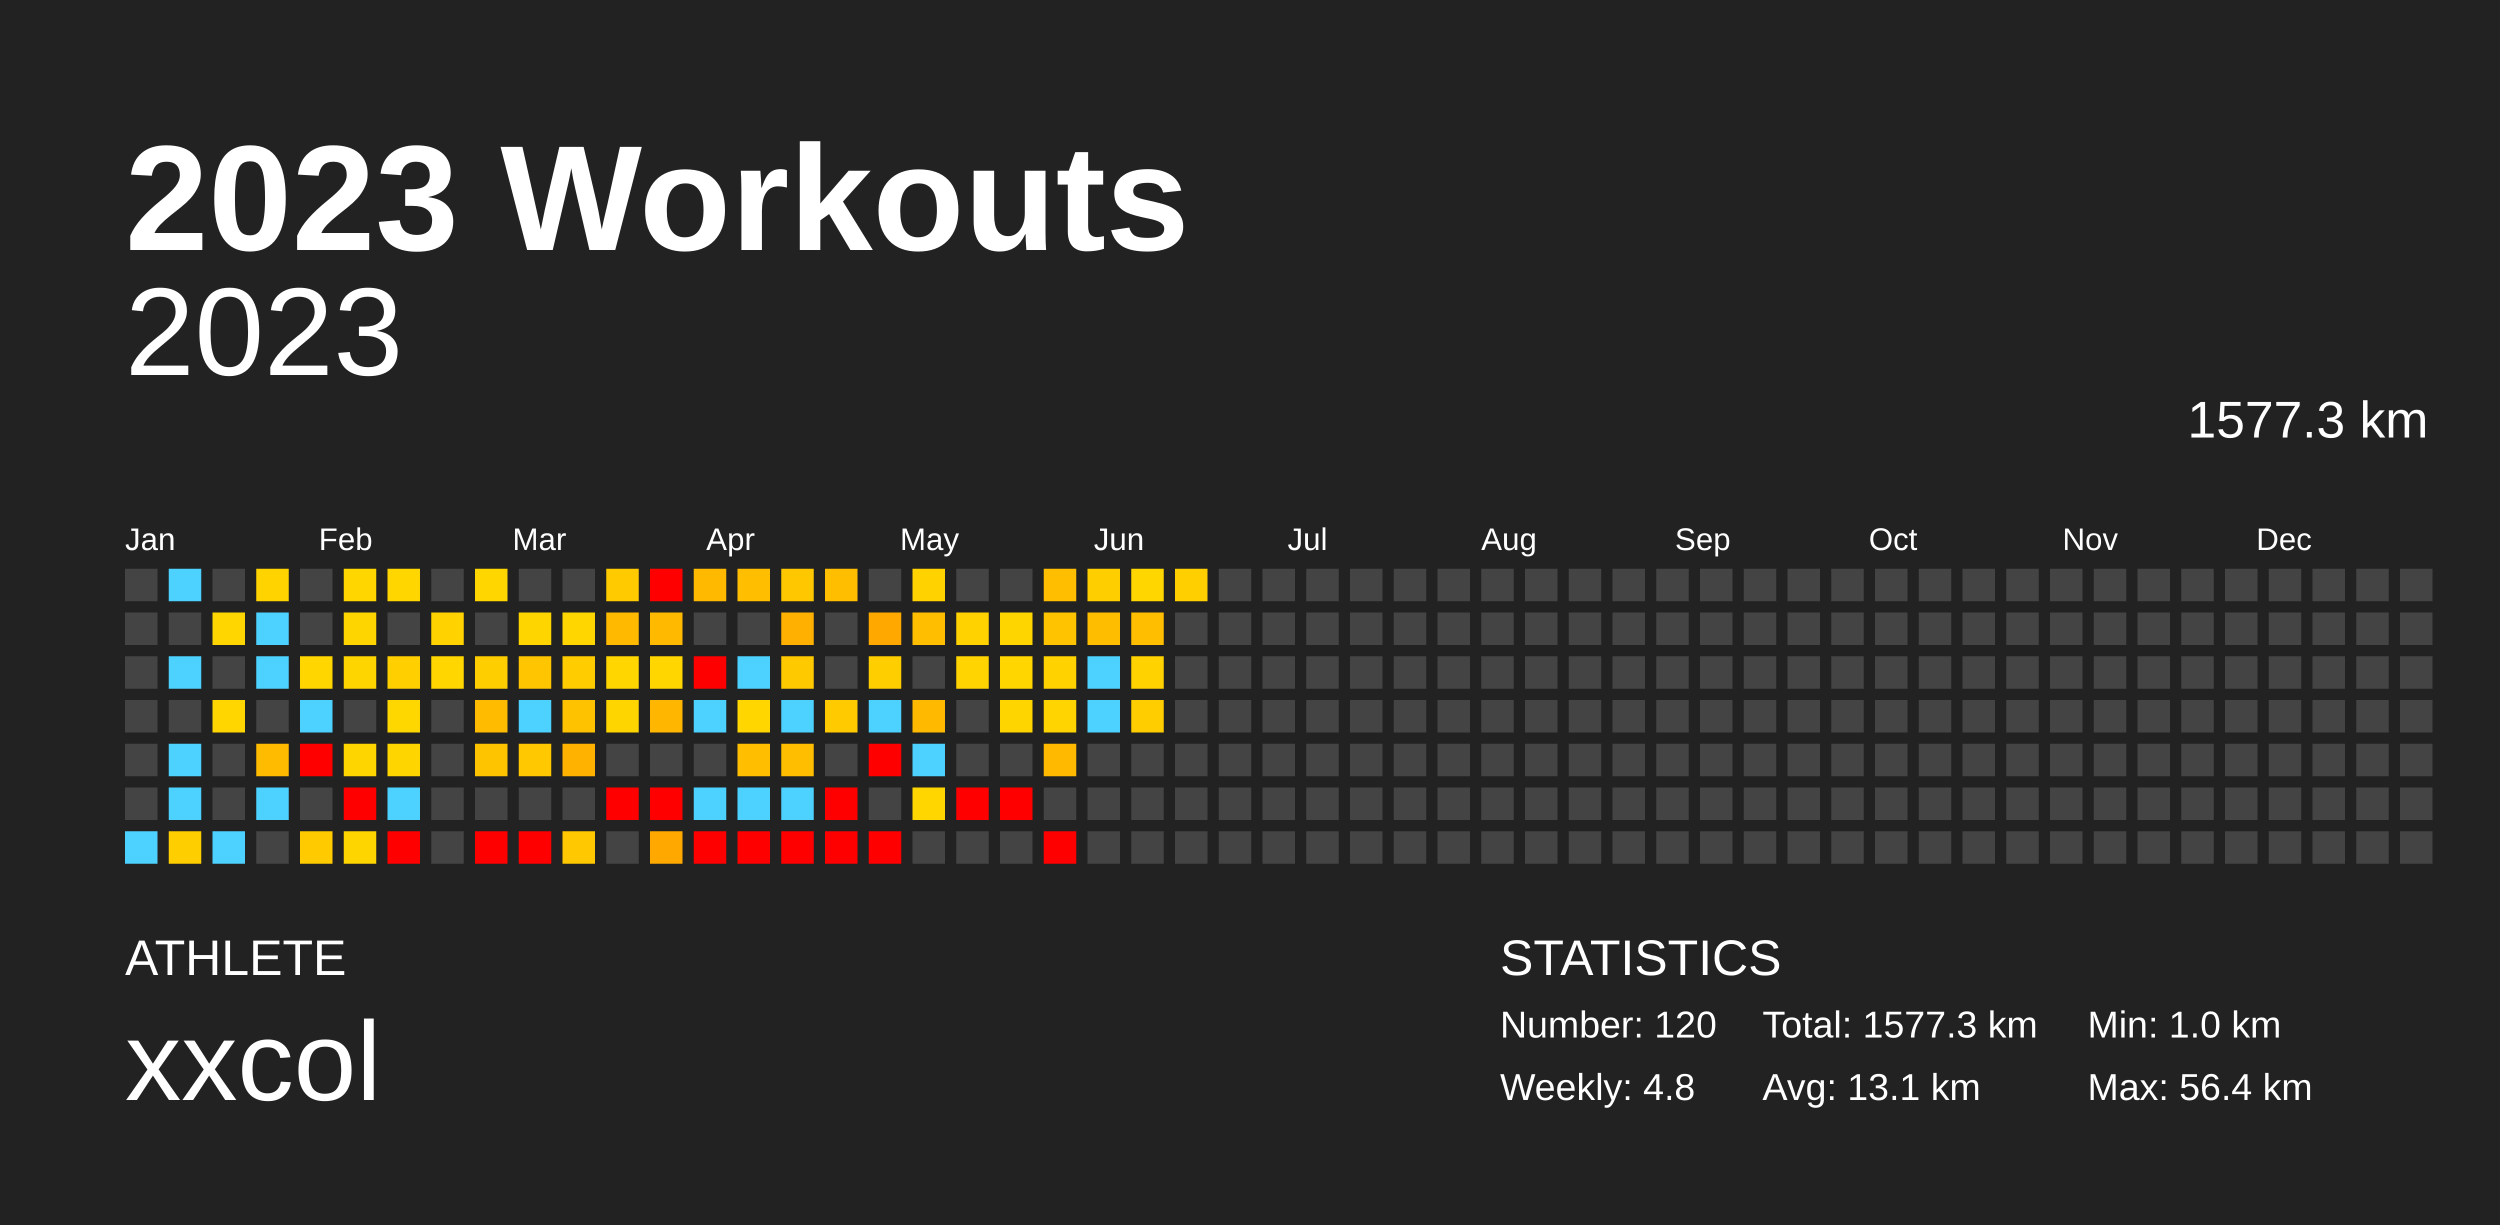
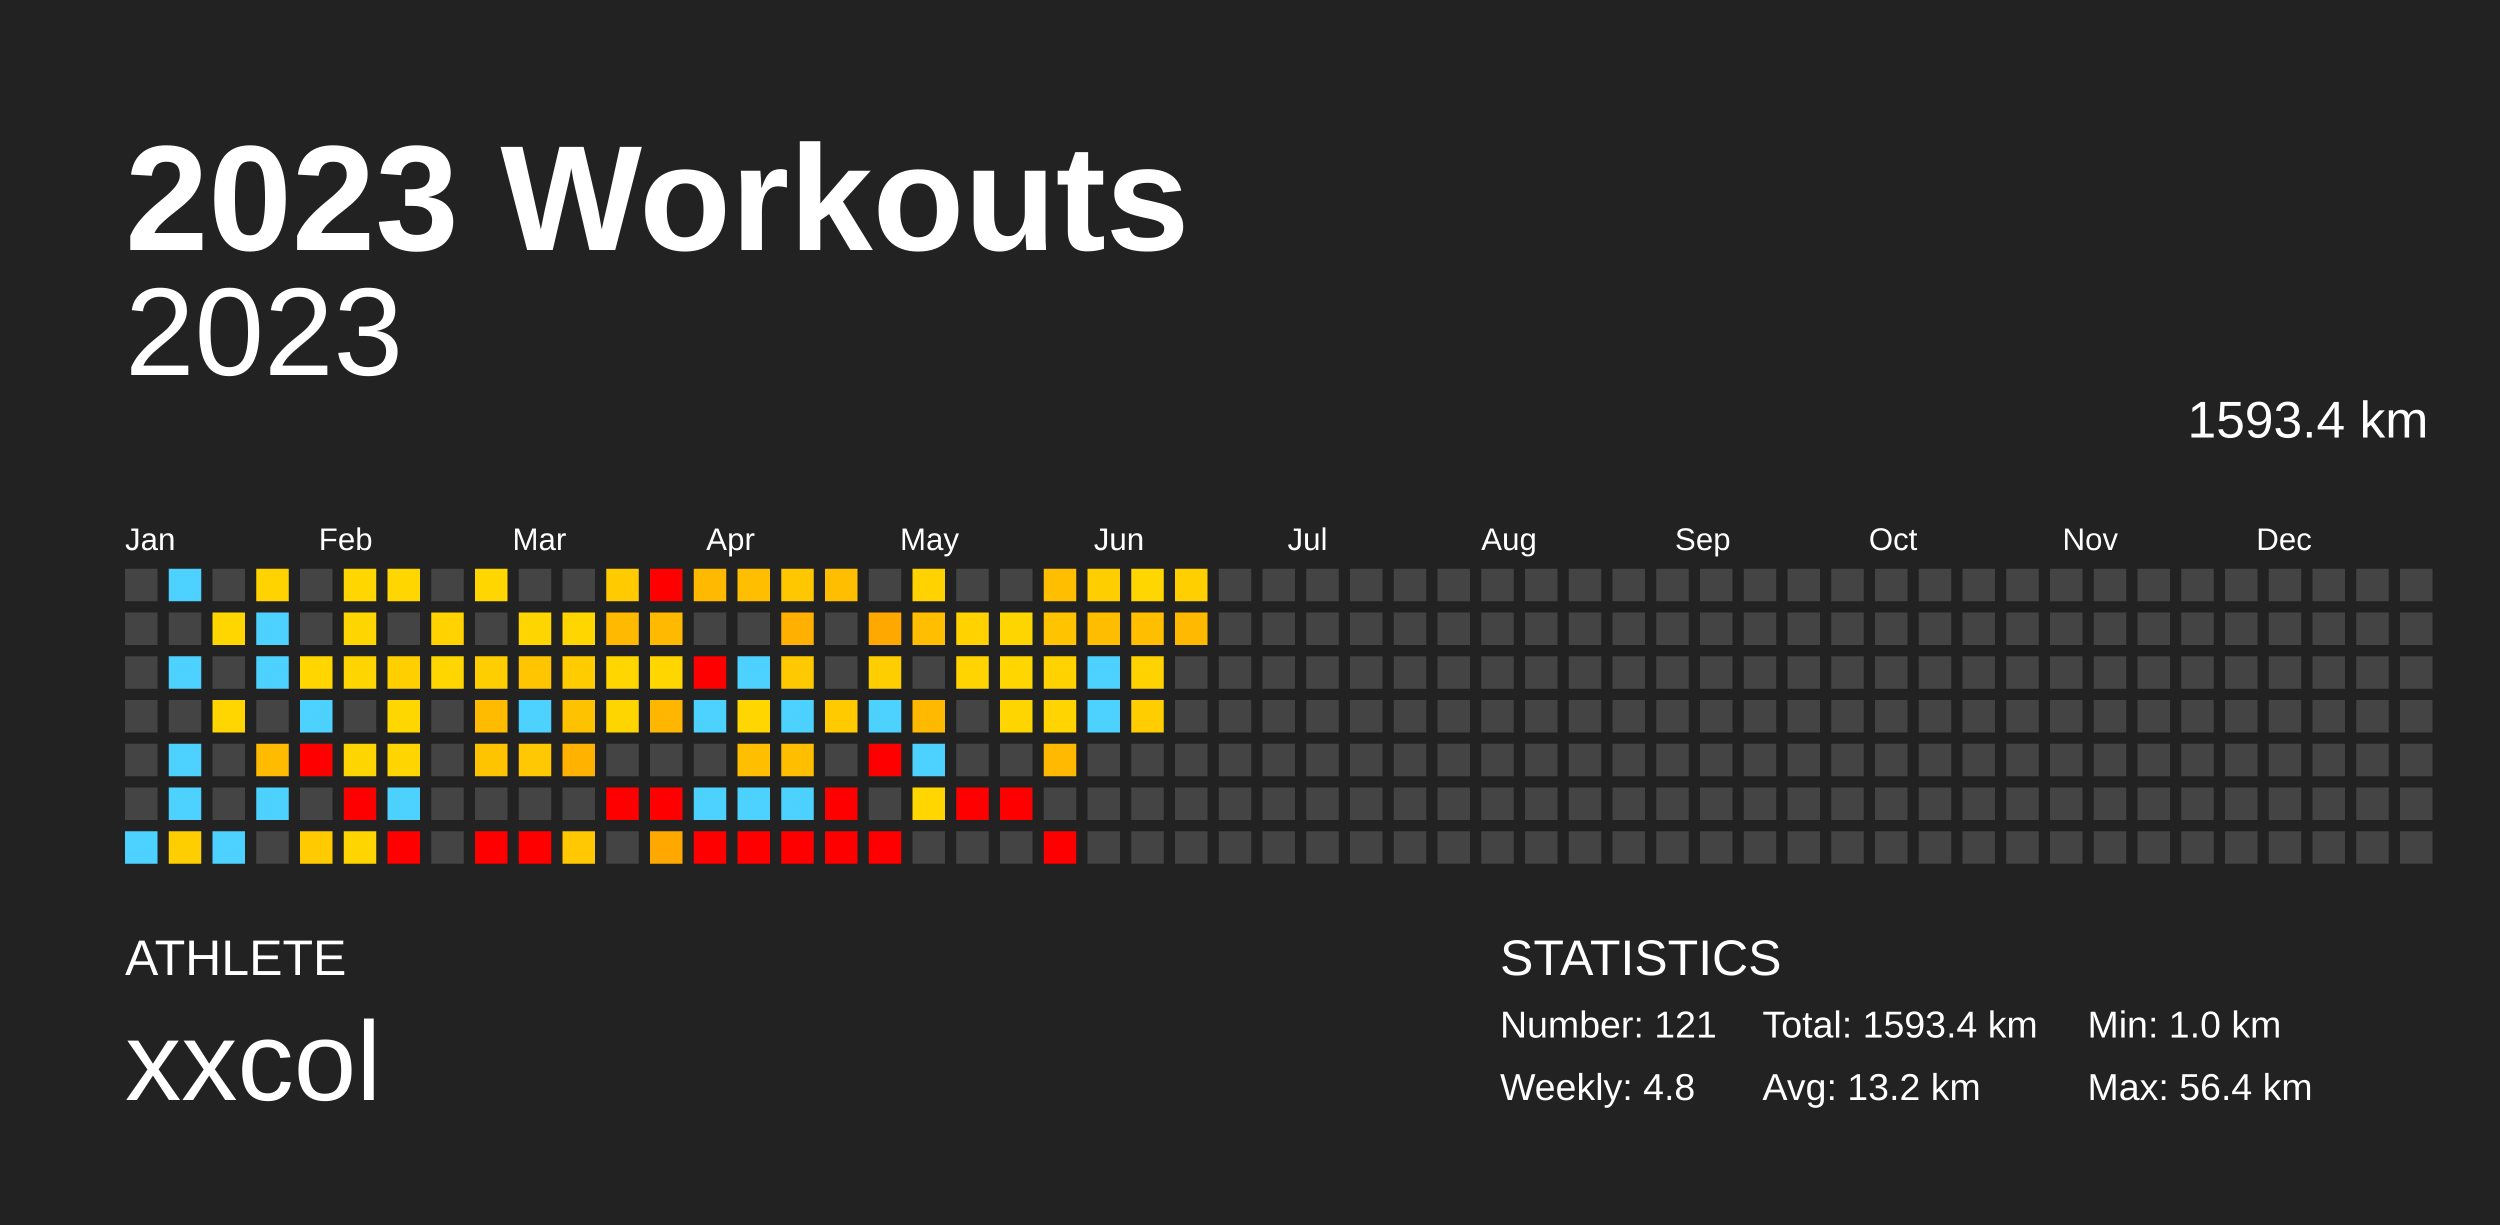
<svg xmlns="http://www.w3.org/2000/svg" baseProfile="full" height="98mm" version="1.1" viewBox="0,0,200,98" width="200mm">
  <defs />
  <rect fill="#222222" height="98" width="200" x="0" y="0" />
  <text fill="#FFFFFF" style="font-size:12px; font-family:Arial; font-weight:bold;" x="10" y="20">2023 Workouts</text>
  <text fill="#FFFFFF" style="font-size:4px; font-family:Arial" x="10" y="78">ATHLETE</text>
  <text fill="#FFFFFF" style="font-size:9px; font-family:Arial" x="10" y="88">xxcol</text>
  <text fill="#FFFFFF" style="font-size:4px; font-family:Arial" x="120" y="78">STATISTICS</text>
-   <text fill="#FFFFFF" style="font-size:3px; font-family:Arial" x="120" y="83">Number: 120</text>
+   <text fill="#FFFFFF" style="font-size:3px; font-family:Arial" x="120" y="83">Number: 121</text>
  <text fill="#FFFFFF" style="font-size:3px; font-family:Arial" x="120" y="88">Weekly: 4.8</text>
-   <text fill="#FFFFFF" style="font-size:3px; font-family:Arial" x="141" y="83">Total: 1577.3 km</text>
-   <text fill="#FFFFFF" style="font-size:3px; font-family:Arial" x="141" y="88">Avg: 13.1 km</text>
+   <text fill="#FFFFFF" style="font-size:3px; font-family:Arial" x="141" y="83">Total: 1593.4 km</text>
+   <text fill="#FFFFFF" style="font-size:3px; font-family:Arial" x="141" y="88">Avg: 13.2 km</text>
  <text fill="#FFFFFF" style="font-size:3px; font-family:Arial" x="167" y="83">Min: 1.0 km</text>
  <text fill="#FFFFFF" style="font-size:3px; font-family:Arial" x="167" y="88">Max: 56.4 km</text>
  <text alignment-baseline="hanging" fill="#FFFFFF" style="font-size:10.0px; font-family:Arial;" x="10" y="30">2023</text>
-   <text alignment-baseline="hanging" fill="#FFFFFF" style="font-size:4.125px; font-family:Arial;" x="175" y="35">1577.3 km</text>
+   <text alignment-baseline="hanging" fill="#FFFFFF" style="font-size:4.125px; font-family:Arial;" x="175" y="35">1593.4 km</text>
  <text fill="#FFFFFF" style="font-size:2.5px; font-family:Arial" x="10.0" y="44">Jan</text>
  <text fill="#FFFFFF" style="font-size:2.5px; font-family:Arial" x="25.5" y="44">Feb</text>
  <text fill="#FFFFFF" style="font-size:2.5px; font-family:Arial" x="41.0" y="44">Mar</text>
  <text fill="#FFFFFF" style="font-size:2.5px; font-family:Arial" x="56.5" y="44">Apr</text>
  <text fill="#FFFFFF" style="font-size:2.5px; font-family:Arial" x="72.0" y="44">May</text>
  <text fill="#FFFFFF" style="font-size:2.5px; font-family:Arial" x="87.5" y="44">Jun</text>
  <text fill="#FFFFFF" style="font-size:2.5px; font-family:Arial" x="103.0" y="44">Jul</text>
  <text fill="#FFFFFF" style="font-size:2.5px; font-family:Arial" x="118.5" y="44">Aug</text>
  <text fill="#FFFFFF" style="font-size:2.5px; font-family:Arial" x="134.0" y="44">Sep</text>
  <text fill="#FFFFFF" style="font-size:2.5px; font-family:Arial" x="149.5" y="44">Oct</text>
  <text fill="#FFFFFF" style="font-size:2.5px; font-family:Arial" x="165.0" y="44">Nov</text>
  <text fill="#FFFFFF" style="font-size:2.5px; font-family:Arial" x="180.5" y="44">Dec</text>
  <rect fill="#444444" height="2.6" width="2.6" x="10.0" y="45.5" />
  <rect fill="#444444" height="2.6" width="2.6" x="10.0" y="49.0" />
  <rect fill="#444444" height="2.6" width="2.6" x="10.0" y="52.5" />
  <rect fill="#444444" height="2.6" width="2.6" x="10.0" y="56.0" />
  <rect fill="#444444" height="2.6" width="2.6" x="10.0" y="59.5" />
  <rect fill="#444444" height="2.6" width="2.6" x="10.0" y="63.0" />
  <rect fill="#4dd2ff" height="2.6" width="2.6" x="10.0" y="66.5" />
  <rect fill="#4dd2ff" height="2.6" width="2.6" x="13.5" y="45.5" />
  <rect fill="#444444" height="2.6" width="2.6" x="13.5" y="49.0" />
  <rect fill="#4dd2ff" height="2.6" width="2.6" x="13.5" y="52.5" />
  <rect fill="#444444" height="2.6" width="2.6" x="13.5" y="56.0" />
  <rect fill="#4dd2ff" height="2.6" width="2.6" x="13.5" y="59.5" />
  <rect fill="#4dd2ff" height="2.6" width="2.6" x="13.5" y="63.0" />
  <rect fill="#ffce00" height="2.6" width="2.6" x="13.5" y="66.5" />
  <rect fill="#444444" height="2.6" width="2.6" x="17.0" y="45.5" />
  <rect fill="#ffd600" height="2.6" width="2.6" x="17.0" y="49.0" />
  <rect fill="#444444" height="2.6" width="2.6" x="17.0" y="52.5" />
  <rect fill="#ffd600" height="2.6" width="2.6" x="17.0" y="56.0" />
  <rect fill="#444444" height="2.6" width="2.6" x="17.0" y="59.5" />
  <rect fill="#444444" height="2.6" width="2.6" x="17.0" y="63.0" />
  <rect fill="#4dd2ff" height="2.6" width="2.6" x="17.0" y="66.5" />
  <rect fill="#ffd300" height="2.6" width="2.6" x="20.5" y="45.5" />
  <rect fill="#4dd2ff" height="2.6" width="2.6" x="20.5" y="49.0" />
  <rect fill="#4dd2ff" height="2.6" width="2.6" x="20.5" y="52.5" />
  <rect fill="#444444" height="2.6" width="2.6" x="20.5" y="56.0" />
  <rect fill="#ffbb00" height="2.6" width="2.6" x="20.5" y="59.5" />
  <rect fill="#4dd2ff" height="2.6" width="2.6" x="20.5" y="63.0" />
  <rect fill="#444444" height="2.6" width="2.6" x="20.5" y="66.5" />
  <rect fill="#444444" height="2.6" width="2.6" x="24.0" y="45.5" />
  <rect fill="#444444" height="2.6" width="2.6" x="24.0" y="49.0" />
  <rect fill="#ffd600" height="2.6" width="2.6" x="24.0" y="52.5" />
  <rect fill="#4dd2ff" height="2.6" width="2.6" x="24.0" y="56.0" />
  <rect fill="red" height="2.6" width="2.6" x="24.0" y="59.5" />
  <rect fill="#444444" height="2.6" width="2.6" x="24.0" y="63.0" />
  <rect fill="#ffca00" height="2.6" width="2.6" x="24.0" y="66.5" />
  <rect fill="#ffd600" height="2.6" width="2.6" x="27.5" y="45.5" />
  <rect fill="#ffd500" height="2.6" width="2.6" x="27.5" y="49.0" />
  <rect fill="#ffd500" height="2.6" width="2.6" x="27.5" y="52.5" />
  <rect fill="#444444" height="2.6" width="2.6" x="27.5" y="56.0" />
  <rect fill="#ffd500" height="2.6" width="2.6" x="27.5" y="59.5" />
  <rect fill="red" height="2.6" width="2.6" x="27.5" y="63.0" />
  <rect fill="#ffd500" height="2.6" width="2.6" x="27.5" y="66.5" />
  <rect fill="#ffd600" height="2.6" width="2.6" x="31.0" y="45.5" />
  <rect fill="#444444" height="2.6" width="2.6" x="31.0" y="49.0" />
  <rect fill="#ffcf00" height="2.6" width="2.6" x="31.0" y="52.5" />
  <rect fill="#ffd700" height="2.6" width="2.6" x="31.0" y="56.0" />
  <rect fill="#ffd500" height="2.6" width="2.6" x="31.0" y="59.5" />
  <rect fill="#4dd2ff" height="2.6" width="2.6" x="31.0" y="63.0" />
  <rect fill="red" height="2.6" width="2.6" x="31.0" y="66.5" />
  <rect fill="#444444" height="2.6" width="2.6" x="34.5" y="45.5" />
  <rect fill="#ffd200" height="2.6" width="2.6" x="34.5" y="49.0" />
  <rect fill="#ffd600" height="2.6" width="2.6" x="34.5" y="52.5" />
  <rect fill="#444444" height="2.6" width="2.6" x="34.5" y="56.0" />
  <rect fill="#444444" height="2.6" width="2.6" x="34.5" y="59.5" />
  <rect fill="#444444" height="2.6" width="2.6" x="34.5" y="63.0" />
  <rect fill="#444444" height="2.6" width="2.6" x="34.5" y="66.5" />
  <rect fill="#ffd600" height="2.6" width="2.6" x="38.0" y="45.5" />
  <rect fill="#444444" height="2.6" width="2.6" x="38.0" y="49.0" />
  <rect fill="#ffce00" height="2.6" width="2.6" x="38.0" y="52.5" />
  <rect fill="#ffbb00" height="2.6" width="2.6" x="38.0" y="56.0" />
  <rect fill="#ffc400" height="2.6" width="2.6" x="38.0" y="59.5" />
  <rect fill="#444444" height="2.6" width="2.6" x="38.0" y="63.0" />
  <rect fill="red" height="2.6" width="2.6" x="38.0" y="66.5" />
  <rect fill="#444444" height="2.6" width="2.6" x="41.5" y="45.5" />
  <rect fill="#ffd500" height="2.6" width="2.6" x="41.5" y="49.0" />
  <rect fill="#ffc500" height="2.6" width="2.6" x="41.5" y="52.5" />
  <rect fill="#4dd2ff" height="2.6" width="2.6" x="41.5" y="56.0" />
  <rect fill="#ffc800" height="2.6" width="2.6" x="41.5" y="59.5" />
  <rect fill="#444444" height="2.6" width="2.6" x="41.5" y="63.0" />
  <rect fill="red" height="2.6" width="2.6" x="41.5" y="66.5" />
  <rect fill="#444444" height="2.6" width="2.6" x="45.0" y="45.5" />
  <rect fill="#ffd600" height="2.6" width="2.6" x="45.0" y="49.0" />
  <rect fill="#ffcc00" height="2.6" width="2.6" x="45.0" y="52.5" />
  <rect fill="#ffc200" height="2.6" width="2.6" x="45.0" y="56.0" />
  <rect fill="#ffb300" height="2.6" width="2.6" x="45.0" y="59.5" />
  <rect fill="#444444" height="2.6" width="2.6" x="45.0" y="63.0" />
  <rect fill="#ffc800" height="2.6" width="2.6" x="45.0" y="66.5" />
  <rect fill="#ffcb00" height="2.6" width="2.6" x="48.5" y="45.5" />
  <rect fill="#ffba00" height="2.6" width="2.6" x="48.5" y="49.0" />
  <rect fill="#ffd600" height="2.6" width="2.6" x="48.5" y="52.5" />
  <rect fill="#ffd500" height="2.6" width="2.6" x="48.5" y="56.0" />
  <rect fill="#444444" height="2.6" width="2.6" x="48.5" y="59.5" />
  <rect fill="red" height="2.6" width="2.6" x="48.5" y="63.0" />
  <rect fill="#444444" height="2.6" width="2.6" x="48.5" y="66.5" />
  <rect fill="red" height="2.6" width="2.6" x="52.0" y="45.5" />
  <rect fill="#ffba00" height="2.6" width="2.6" x="52.0" y="49.0" />
  <rect fill="#ffd600" height="2.6" width="2.6" x="52.0" y="52.5" />
  <rect fill="#ffb600" height="2.6" width="2.6" x="52.0" y="56.0" />
  <rect fill="#444444" height="2.6" width="2.6" x="52.0" y="59.5" />
  <rect fill="red" height="2.6" width="2.6" x="52.0" y="63.0" />
  <rect fill="#ffa900" height="2.6" width="2.6" x="52.0" y="66.5" />
  <rect fill="#ffba00" height="2.6" width="2.6" x="55.5" y="45.5" />
  <rect fill="#444444" height="2.6" width="2.6" x="55.5" y="49.0" />
  <rect fill="red" height="2.6" width="2.6" x="55.5" y="52.5" />
  <rect fill="#4dd2ff" height="2.6" width="2.6" x="55.5" y="56.0" />
  <rect fill="#444444" height="2.6" width="2.6" x="55.5" y="59.5" />
  <rect fill="#4dd2ff" height="2.6" width="2.6" x="55.5" y="63.0" />
  <rect fill="red" height="2.6" width="2.6" x="55.5" y="66.5" />
  <rect fill="#ffbf00" height="2.6" width="2.6" x="59.0" y="45.5" />
  <rect fill="#444444" height="2.6" width="2.6" x="59.0" y="49.0" />
  <rect fill="#4dd2ff" height="2.6" width="2.6" x="59.0" y="52.5" />
  <rect fill="#ffd600" height="2.6" width="2.6" x="59.0" y="56.0" />
  <rect fill="#ffbf00" height="2.6" width="2.6" x="59.0" y="59.5" />
  <rect fill="#4dd2ff" height="2.6" width="2.6" x="59.0" y="63.0" />
  <rect fill="red" height="2.6" width="2.6" x="59.0" y="66.5" />
  <rect fill="#ffc700" height="2.6" width="2.6" x="62.5" y="45.5" />
  <rect fill="#ffb000" height="2.6" width="2.6" x="62.5" y="49.0" />
  <rect fill="#ffc900" height="2.6" width="2.6" x="62.5" y="52.5" />
  <rect fill="#4dd2ff" height="2.6" width="2.6" x="62.5" y="56.0" />
  <rect fill="#ffbe00" height="2.6" width="2.6" x="62.5" y="59.5" />
  <rect fill="#4dd2ff" height="2.6" width="2.6" x="62.5" y="63.0" />
  <rect fill="red" height="2.6" width="2.6" x="62.5" y="66.5" />
  <rect fill="#ffbf00" height="2.6" width="2.6" x="66.0" y="45.5" />
  <rect fill="#444444" height="2.6" width="2.6" x="66.0" y="49.0" />
  <rect fill="#444444" height="2.6" width="2.6" x="66.0" y="52.5" />
  <rect fill="#ffca00" height="2.6" width="2.6" x="66.0" y="56.0" />
  <rect fill="#444444" height="2.6" width="2.6" x="66.0" y="59.5" />
  <rect fill="red" height="2.6" width="2.6" x="66.0" y="63.0" />
  <rect fill="red" height="2.6" width="2.6" x="66.0" y="66.5" />
  <rect fill="#444444" height="2.6" width="2.6" x="69.5" y="45.5" />
  <rect fill="#ffa900" height="2.6" width="2.6" x="69.5" y="49.0" />
  <rect fill="#ffce00" height="2.6" width="2.6" x="69.5" y="52.5" />
  <rect fill="#4dd2ff" height="2.6" width="2.6" x="69.5" y="56.0" />
  <rect fill="red" height="2.6" width="2.6" x="69.5" y="59.5" />
  <rect fill="#444444" height="2.6" width="2.6" x="69.5" y="63.0" />
  <rect fill="red" height="2.6" width="2.6" x="69.5" y="66.5" />
  <rect fill="#ffd200" height="2.6" width="2.6" x="73.0" y="45.5" />
  <rect fill="#ffbf00" height="2.6" width="2.6" x="73.0" y="49.0" />
  <rect fill="#444444" height="2.6" width="2.6" x="73.0" y="52.5" />
  <rect fill="#ffba00" height="2.6" width="2.6" x="73.0" y="56.0" />
  <rect fill="#4dd2ff" height="2.6" width="2.6" x="73.0" y="59.5" />
  <rect fill="#ffd600" height="2.6" width="2.6" x="73.0" y="63.0" />
  <rect fill="#444444" height="2.6" width="2.6" x="73.0" y="66.5" />
  <rect fill="#444444" height="2.6" width="2.6" x="76.5" y="45.5" />
  <rect fill="#ffd200" height="2.6" width="2.6" x="76.5" y="49.0" />
  <rect fill="#ffd400" height="2.6" width="2.6" x="76.5" y="52.5" />
  <rect fill="#444444" height="2.6" width="2.6" x="76.5" y="56.0" />
  <rect fill="#444444" height="2.6" width="2.6" x="76.5" y="59.5" />
  <rect fill="red" height="2.6" width="2.6" x="76.5" y="63.0" />
  <rect fill="#444444" height="2.6" width="2.6" x="76.5" y="66.5" />
  <rect fill="#444444" height="2.6" width="2.6" x="80.0" y="45.5" />
  <rect fill="#ffd500" height="2.6" width="2.6" x="80.0" y="49.0" />
  <rect fill="#ffd600" height="2.6" width="2.6" x="80.0" y="52.5" />
  <rect fill="#ffd500" height="2.6" width="2.6" x="80.0" y="56.0" />
  <rect fill="#444444" height="2.6" width="2.6" x="80.0" y="59.5" />
  <rect fill="red" height="2.6" width="2.6" x="80.0" y="63.0" />
  <rect fill="#444444" height="2.6" width="2.6" x="80.0" y="66.5" />
  <rect fill="#ffbf00" height="2.6" width="2.6" x="83.5" y="45.5" />
  <rect fill="#ffc300" height="2.6" width="2.6" x="83.5" y="49.0" />
  <rect fill="#ffd200" height="2.6" width="2.6" x="83.5" y="52.5" />
  <rect fill="#ffd400" height="2.6" width="2.6" x="83.5" y="56.0" />
  <rect fill="#ffba00" height="2.6" width="2.6" x="83.5" y="59.5" />
  <rect fill="#444444" height="2.6" width="2.6" x="83.5" y="63.0" />
  <rect fill="red" height="2.6" width="2.6" x="83.5" y="66.5" />
  <rect fill="#ffce00" height="2.6" width="2.6" x="87.0" y="45.5" />
  <rect fill="#ffbd00" height="2.6" width="2.6" x="87.0" y="49.0" />
  <rect fill="#4dd2ff" height="2.6" width="2.6" x="87.0" y="52.5" />
  <rect fill="#4dd2ff" height="2.6" width="2.6" x="87.0" y="56.0" />
  <rect fill="#444444" height="2.6" width="2.6" x="87.0" y="59.5" />
  <rect fill="#444444" height="2.6" width="2.6" x="87.0" y="63.0" />
  <rect fill="#444444" height="2.6" width="2.6" x="87.0" y="66.5" />
  <rect fill="#ffd600" height="2.6" width="2.6" x="90.5" y="45.5" />
  <rect fill="#ffbf00" height="2.6" width="2.6" x="90.5" y="49.0" />
  <rect fill="#ffd200" height="2.6" width="2.6" x="90.5" y="52.5" />
  <rect fill="#ffcd00" height="2.6" width="2.6" x="90.5" y="56.0" />
  <rect fill="#444444" height="2.6" width="2.6" x="90.5" y="59.5" />
  <rect fill="#444444" height="2.6" width="2.6" x="90.5" y="63.0" />
  <rect fill="#444444" height="2.6" width="2.6" x="90.5" y="66.5" />
  <rect fill="#ffcf00" height="2.6" width="2.6" x="94.0" y="45.5" />
-   <rect fill="#444444" height="2.6" width="2.6" x="94.0" y="49.0" />
+   <rect fill="#ffba00" height="2.6" width="2.6" x="94.0" y="49.0" />
  <rect fill="#444444" height="2.6" width="2.6" x="94.0" y="52.5" />
  <rect fill="#444444" height="2.6" width="2.6" x="94.0" y="56.0" />
  <rect fill="#444444" height="2.6" width="2.6" x="94.0" y="59.5" />
  <rect fill="#444444" height="2.6" width="2.6" x="94.0" y="63.0" />
  <rect fill="#444444" height="2.6" width="2.6" x="94.0" y="66.5" />
  <rect fill="#444444" height="2.6" width="2.6" x="97.5" y="45.5" />
  <rect fill="#444444" height="2.6" width="2.6" x="97.5" y="49.0" />
  <rect fill="#444444" height="2.6" width="2.6" x="97.5" y="52.5" />
  <rect fill="#444444" height="2.6" width="2.6" x="97.5" y="56.0" />
  <rect fill="#444444" height="2.6" width="2.6" x="97.5" y="59.5" />
  <rect fill="#444444" height="2.6" width="2.6" x="97.5" y="63.0" />
  <rect fill="#444444" height="2.6" width="2.6" x="97.5" y="66.5" />
  <rect fill="#444444" height="2.6" width="2.6" x="101.0" y="45.5" />
  <rect fill="#444444" height="2.6" width="2.6" x="101.0" y="49.0" />
  <rect fill="#444444" height="2.6" width="2.6" x="101.0" y="52.5" />
  <rect fill="#444444" height="2.6" width="2.6" x="101.0" y="56.0" />
  <rect fill="#444444" height="2.6" width="2.6" x="101.0" y="59.5" />
  <rect fill="#444444" height="2.6" width="2.6" x="101.0" y="63.0" />
  <rect fill="#444444" height="2.6" width="2.6" x="101.0" y="66.5" />
  <rect fill="#444444" height="2.6" width="2.6" x="104.5" y="45.5" />
  <rect fill="#444444" height="2.6" width="2.6" x="104.5" y="49.0" />
  <rect fill="#444444" height="2.6" width="2.6" x="104.5" y="52.5" />
  <rect fill="#444444" height="2.6" width="2.6" x="104.5" y="56.0" />
  <rect fill="#444444" height="2.6" width="2.6" x="104.5" y="59.5" />
  <rect fill="#444444" height="2.6" width="2.6" x="104.5" y="63.0" />
  <rect fill="#444444" height="2.6" width="2.6" x="104.5" y="66.5" />
  <rect fill="#444444" height="2.6" width="2.6" x="108.0" y="45.5" />
  <rect fill="#444444" height="2.6" width="2.6" x="108.0" y="49.0" />
  <rect fill="#444444" height="2.6" width="2.6" x="108.0" y="52.5" />
  <rect fill="#444444" height="2.6" width="2.6" x="108.0" y="56.0" />
  <rect fill="#444444" height="2.6" width="2.6" x="108.0" y="59.5" />
  <rect fill="#444444" height="2.6" width="2.6" x="108.0" y="63.0" />
  <rect fill="#444444" height="2.6" width="2.6" x="108.0" y="66.5" />
  <rect fill="#444444" height="2.6" width="2.6" x="111.5" y="45.5" />
  <rect fill="#444444" height="2.6" width="2.6" x="111.5" y="49.0" />
  <rect fill="#444444" height="2.6" width="2.6" x="111.5" y="52.5" />
  <rect fill="#444444" height="2.6" width="2.6" x="111.5" y="56.0" />
  <rect fill="#444444" height="2.6" width="2.6" x="111.5" y="59.5" />
  <rect fill="#444444" height="2.6" width="2.6" x="111.5" y="63.0" />
  <rect fill="#444444" height="2.6" width="2.6" x="111.5" y="66.5" />
  <rect fill="#444444" height="2.6" width="2.6" x="115.0" y="45.5" />
  <rect fill="#444444" height="2.6" width="2.6" x="115.0" y="49.0" />
  <rect fill="#444444" height="2.6" width="2.6" x="115.0" y="52.5" />
  <rect fill="#444444" height="2.6" width="2.6" x="115.0" y="56.0" />
  <rect fill="#444444" height="2.6" width="2.6" x="115.0" y="59.5" />
  <rect fill="#444444" height="2.6" width="2.6" x="115.0" y="63.0" />
  <rect fill="#444444" height="2.6" width="2.6" x="115.0" y="66.5" />
  <rect fill="#444444" height="2.6" width="2.6" x="118.5" y="45.5" />
  <rect fill="#444444" height="2.6" width="2.6" x="118.5" y="49.0" />
  <rect fill="#444444" height="2.6" width="2.6" x="118.5" y="52.5" />
  <rect fill="#444444" height="2.6" width="2.6" x="118.5" y="56.0" />
  <rect fill="#444444" height="2.6" width="2.6" x="118.5" y="59.5" />
  <rect fill="#444444" height="2.6" width="2.6" x="118.5" y="63.0" />
  <rect fill="#444444" height="2.6" width="2.6" x="118.5" y="66.5" />
  <rect fill="#444444" height="2.6" width="2.6" x="122.0" y="45.5" />
  <rect fill="#444444" height="2.6" width="2.6" x="122.0" y="49.0" />
  <rect fill="#444444" height="2.6" width="2.6" x="122.0" y="52.5" />
  <rect fill="#444444" height="2.6" width="2.6" x="122.0" y="56.0" />
  <rect fill="#444444" height="2.6" width="2.6" x="122.0" y="59.5" />
  <rect fill="#444444" height="2.6" width="2.6" x="122.0" y="63.0" />
  <rect fill="#444444" height="2.6" width="2.6" x="122.0" y="66.5" />
  <rect fill="#444444" height="2.6" width="2.6" x="125.5" y="45.5" />
  <rect fill="#444444" height="2.6" width="2.6" x="125.5" y="49.0" />
  <rect fill="#444444" height="2.6" width="2.6" x="125.5" y="52.5" />
  <rect fill="#444444" height="2.6" width="2.6" x="125.5" y="56.0" />
  <rect fill="#444444" height="2.6" width="2.6" x="125.5" y="59.5" />
  <rect fill="#444444" height="2.6" width="2.6" x="125.5" y="63.0" />
  <rect fill="#444444" height="2.6" width="2.6" x="125.5" y="66.5" />
  <rect fill="#444444" height="2.6" width="2.6" x="129.0" y="45.5" />
  <rect fill="#444444" height="2.6" width="2.6" x="129.0" y="49.0" />
  <rect fill="#444444" height="2.6" width="2.6" x="129.0" y="52.5" />
  <rect fill="#444444" height="2.6" width="2.6" x="129.0" y="56.0" />
  <rect fill="#444444" height="2.6" width="2.6" x="129.0" y="59.5" />
  <rect fill="#444444" height="2.6" width="2.6" x="129.0" y="63.0" />
  <rect fill="#444444" height="2.6" width="2.6" x="129.0" y="66.5" />
  <rect fill="#444444" height="2.6" width="2.6" x="132.5" y="45.5" />
  <rect fill="#444444" height="2.6" width="2.6" x="132.5" y="49.0" />
  <rect fill="#444444" height="2.6" width="2.6" x="132.5" y="52.5" />
  <rect fill="#444444" height="2.6" width="2.6" x="132.5" y="56.0" />
  <rect fill="#444444" height="2.6" width="2.6" x="132.5" y="59.5" />
  <rect fill="#444444" height="2.6" width="2.6" x="132.5" y="63.0" />
  <rect fill="#444444" height="2.6" width="2.6" x="132.5" y="66.5" />
  <rect fill="#444444" height="2.6" width="2.6" x="136.0" y="45.5" />
  <rect fill="#444444" height="2.6" width="2.6" x="136.0" y="49.0" />
  <rect fill="#444444" height="2.6" width="2.6" x="136.0" y="52.5" />
  <rect fill="#444444" height="2.6" width="2.6" x="136.0" y="56.0" />
  <rect fill="#444444" height="2.6" width="2.6" x="136.0" y="59.5" />
  <rect fill="#444444" height="2.6" width="2.6" x="136.0" y="63.0" />
  <rect fill="#444444" height="2.6" width="2.6" x="136.0" y="66.5" />
  <rect fill="#444444" height="2.6" width="2.6" x="139.5" y="45.5" />
  <rect fill="#444444" height="2.6" width="2.6" x="139.5" y="49.0" />
  <rect fill="#444444" height="2.6" width="2.6" x="139.5" y="52.5" />
  <rect fill="#444444" height="2.6" width="2.6" x="139.5" y="56.0" />
  <rect fill="#444444" height="2.6" width="2.6" x="139.5" y="59.5" />
  <rect fill="#444444" height="2.6" width="2.6" x="139.5" y="63.0" />
  <rect fill="#444444" height="2.6" width="2.6" x="139.5" y="66.5" />
  <rect fill="#444444" height="2.6" width="2.6" x="143.0" y="45.5" />
  <rect fill="#444444" height="2.6" width="2.6" x="143.0" y="49.0" />
  <rect fill="#444444" height="2.6" width="2.6" x="143.0" y="52.5" />
  <rect fill="#444444" height="2.6" width="2.6" x="143.0" y="56.0" />
  <rect fill="#444444" height="2.6" width="2.6" x="143.0" y="59.5" />
  <rect fill="#444444" height="2.6" width="2.6" x="143.0" y="63.0" />
  <rect fill="#444444" height="2.6" width="2.6" x="143.0" y="66.5" />
  <rect fill="#444444" height="2.6" width="2.6" x="146.5" y="45.5" />
  <rect fill="#444444" height="2.6" width="2.6" x="146.5" y="49.0" />
  <rect fill="#444444" height="2.6" width="2.6" x="146.5" y="52.5" />
  <rect fill="#444444" height="2.6" width="2.6" x="146.5" y="56.0" />
  <rect fill="#444444" height="2.6" width="2.6" x="146.5" y="59.5" />
  <rect fill="#444444" height="2.6" width="2.6" x="146.5" y="63.0" />
  <rect fill="#444444" height="2.6" width="2.6" x="146.5" y="66.5" />
  <rect fill="#444444" height="2.6" width="2.6" x="150.0" y="45.5" />
  <rect fill="#444444" height="2.6" width="2.6" x="150.0" y="49.0" />
  <rect fill="#444444" height="2.6" width="2.6" x="150.0" y="52.5" />
  <rect fill="#444444" height="2.6" width="2.6" x="150.0" y="56.0" />
  <rect fill="#444444" height="2.6" width="2.6" x="150.0" y="59.5" />
  <rect fill="#444444" height="2.6" width="2.6" x="150.0" y="63.0" />
  <rect fill="#444444" height="2.6" width="2.6" x="150.0" y="66.5" />
  <rect fill="#444444" height="2.6" width="2.6" x="153.5" y="45.5" />
  <rect fill="#444444" height="2.6" width="2.6" x="153.5" y="49.0" />
  <rect fill="#444444" height="2.6" width="2.6" x="153.5" y="52.5" />
  <rect fill="#444444" height="2.6" width="2.6" x="153.5" y="56.0" />
  <rect fill="#444444" height="2.6" width="2.6" x="153.5" y="59.5" />
  <rect fill="#444444" height="2.6" width="2.6" x="153.5" y="63.0" />
  <rect fill="#444444" height="2.6" width="2.6" x="153.5" y="66.5" />
  <rect fill="#444444" height="2.6" width="2.6" x="157.0" y="45.5" />
  <rect fill="#444444" height="2.6" width="2.6" x="157.0" y="49.0" />
  <rect fill="#444444" height="2.6" width="2.6" x="157.0" y="52.5" />
  <rect fill="#444444" height="2.6" width="2.6" x="157.0" y="56.0" />
  <rect fill="#444444" height="2.6" width="2.6" x="157.0" y="59.5" />
  <rect fill="#444444" height="2.6" width="2.6" x="157.0" y="63.0" />
  <rect fill="#444444" height="2.6" width="2.6" x="157.0" y="66.5" />
  <rect fill="#444444" height="2.6" width="2.6" x="160.5" y="45.5" />
  <rect fill="#444444" height="2.6" width="2.6" x="160.5" y="49.0" />
  <rect fill="#444444" height="2.6" width="2.6" x="160.5" y="52.5" />
  <rect fill="#444444" height="2.6" width="2.6" x="160.5" y="56.0" />
  <rect fill="#444444" height="2.6" width="2.6" x="160.5" y="59.5" />
  <rect fill="#444444" height="2.6" width="2.6" x="160.5" y="63.0" />
  <rect fill="#444444" height="2.6" width="2.6" x="160.5" y="66.5" />
  <rect fill="#444444" height="2.6" width="2.6" x="164.0" y="45.5" />
  <rect fill="#444444" height="2.6" width="2.6" x="164.0" y="49.0" />
  <rect fill="#444444" height="2.6" width="2.6" x="164.0" y="52.5" />
  <rect fill="#444444" height="2.6" width="2.6" x="164.0" y="56.0" />
  <rect fill="#444444" height="2.6" width="2.6" x="164.0" y="59.5" />
  <rect fill="#444444" height="2.6" width="2.6" x="164.0" y="63.0" />
  <rect fill="#444444" height="2.6" width="2.6" x="164.0" y="66.5" />
  <rect fill="#444444" height="2.6" width="2.6" x="167.5" y="45.5" />
  <rect fill="#444444" height="2.6" width="2.6" x="167.5" y="49.0" />
  <rect fill="#444444" height="2.6" width="2.6" x="167.5" y="52.5" />
  <rect fill="#444444" height="2.6" width="2.6" x="167.5" y="56.0" />
  <rect fill="#444444" height="2.6" width="2.6" x="167.5" y="59.5" />
  <rect fill="#444444" height="2.6" width="2.6" x="167.5" y="63.0" />
  <rect fill="#444444" height="2.6" width="2.6" x="167.5" y="66.5" />
  <rect fill="#444444" height="2.6" width="2.6" x="171.0" y="45.5" />
  <rect fill="#444444" height="2.6" width="2.6" x="171.0" y="49.0" />
  <rect fill="#444444" height="2.6" width="2.6" x="171.0" y="52.5" />
  <rect fill="#444444" height="2.6" width="2.6" x="171.0" y="56.0" />
  <rect fill="#444444" height="2.6" width="2.6" x="171.0" y="59.5" />
  <rect fill="#444444" height="2.6" width="2.6" x="171.0" y="63.0" />
  <rect fill="#444444" height="2.6" width="2.6" x="171.0" y="66.5" />
  <rect fill="#444444" height="2.6" width="2.6" x="174.5" y="45.5" />
  <rect fill="#444444" height="2.6" width="2.6" x="174.5" y="49.0" />
  <rect fill="#444444" height="2.6" width="2.6" x="174.5" y="52.5" />
  <rect fill="#444444" height="2.6" width="2.6" x="174.5" y="56.0" />
  <rect fill="#444444" height="2.6" width="2.6" x="174.5" y="59.5" />
  <rect fill="#444444" height="2.6" width="2.6" x="174.5" y="63.0" />
  <rect fill="#444444" height="2.6" width="2.6" x="174.5" y="66.5" />
  <rect fill="#444444" height="2.6" width="2.6" x="178.0" y="45.5" />
  <rect fill="#444444" height="2.6" width="2.6" x="178.0" y="49.0" />
  <rect fill="#444444" height="2.6" width="2.6" x="178.0" y="52.5" />
  <rect fill="#444444" height="2.6" width="2.6" x="178.0" y="56.0" />
  <rect fill="#444444" height="2.6" width="2.6" x="178.0" y="59.5" />
  <rect fill="#444444" height="2.6" width="2.6" x="178.0" y="63.0" />
  <rect fill="#444444" height="2.6" width="2.6" x="178.0" y="66.5" />
  <rect fill="#444444" height="2.6" width="2.6" x="181.5" y="45.5" />
  <rect fill="#444444" height="2.6" width="2.6" x="181.5" y="49.0" />
  <rect fill="#444444" height="2.6" width="2.6" x="181.5" y="52.5" />
  <rect fill="#444444" height="2.6" width="2.6" x="181.5" y="56.0" />
  <rect fill="#444444" height="2.6" width="2.6" x="181.5" y="59.5" />
  <rect fill="#444444" height="2.6" width="2.6" x="181.5" y="63.0" />
  <rect fill="#444444" height="2.6" width="2.6" x="181.5" y="66.5" />
  <rect fill="#444444" height="2.6" width="2.6" x="185.0" y="45.5" />
  <rect fill="#444444" height="2.6" width="2.6" x="185.0" y="49.0" />
  <rect fill="#444444" height="2.6" width="2.6" x="185.0" y="52.5" />
  <rect fill="#444444" height="2.6" width="2.6" x="185.0" y="56.0" />
  <rect fill="#444444" height="2.6" width="2.6" x="185.0" y="59.5" />
  <rect fill="#444444" height="2.6" width="2.6" x="185.0" y="63.0" />
  <rect fill="#444444" height="2.6" width="2.6" x="185.0" y="66.5" />
  <rect fill="#444444" height="2.6" width="2.6" x="188.5" y="45.5" />
  <rect fill="#444444" height="2.6" width="2.6" x="188.5" y="49.0" />
  <rect fill="#444444" height="2.6" width="2.6" x="188.5" y="52.5" />
  <rect fill="#444444" height="2.6" width="2.6" x="188.5" y="56.0" />
  <rect fill="#444444" height="2.6" width="2.6" x="188.5" y="59.5" />
  <rect fill="#444444" height="2.6" width="2.6" x="188.5" y="63.0" />
  <rect fill="#444444" height="2.6" width="2.6" x="188.5" y="66.5" />
  <rect fill="#444444" height="2.6" width="2.6" x="192.0" y="45.5" />
  <rect fill="#444444" height="2.6" width="2.6" x="192.0" y="49.0" />
  <rect fill="#444444" height="2.6" width="2.6" x="192.0" y="52.5" />
  <rect fill="#444444" height="2.6" width="2.6" x="192.0" y="56.0" />
  <rect fill="#444444" height="2.6" width="2.6" x="192.0" y="59.5" />
  <rect fill="#444444" height="2.6" width="2.6" x="192.0" y="63.0" />
  <rect fill="#444444" height="2.6" width="2.6" x="192.0" y="66.5" />
</svg>
